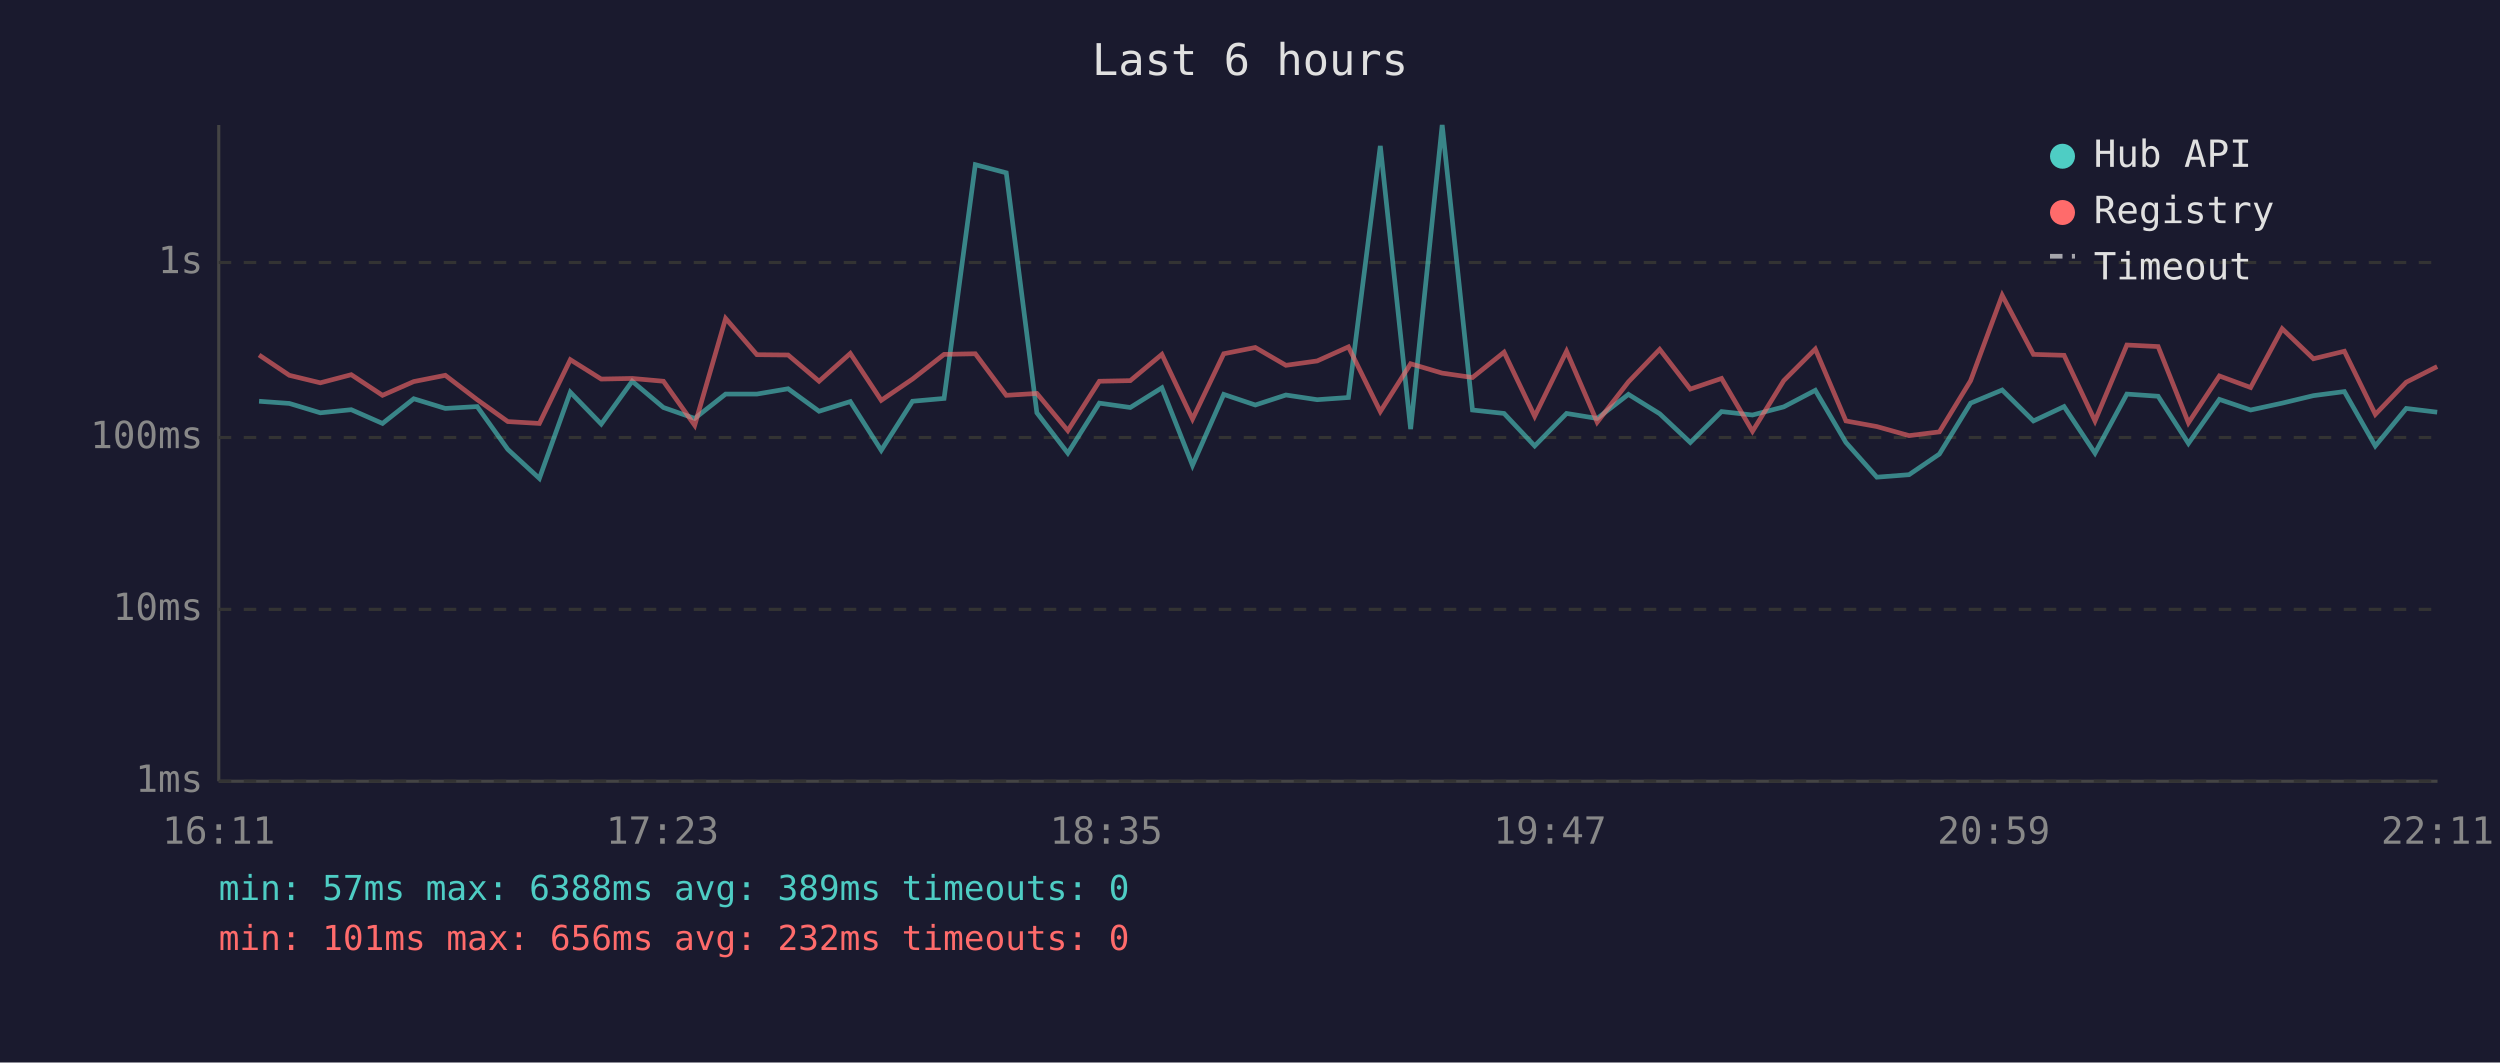
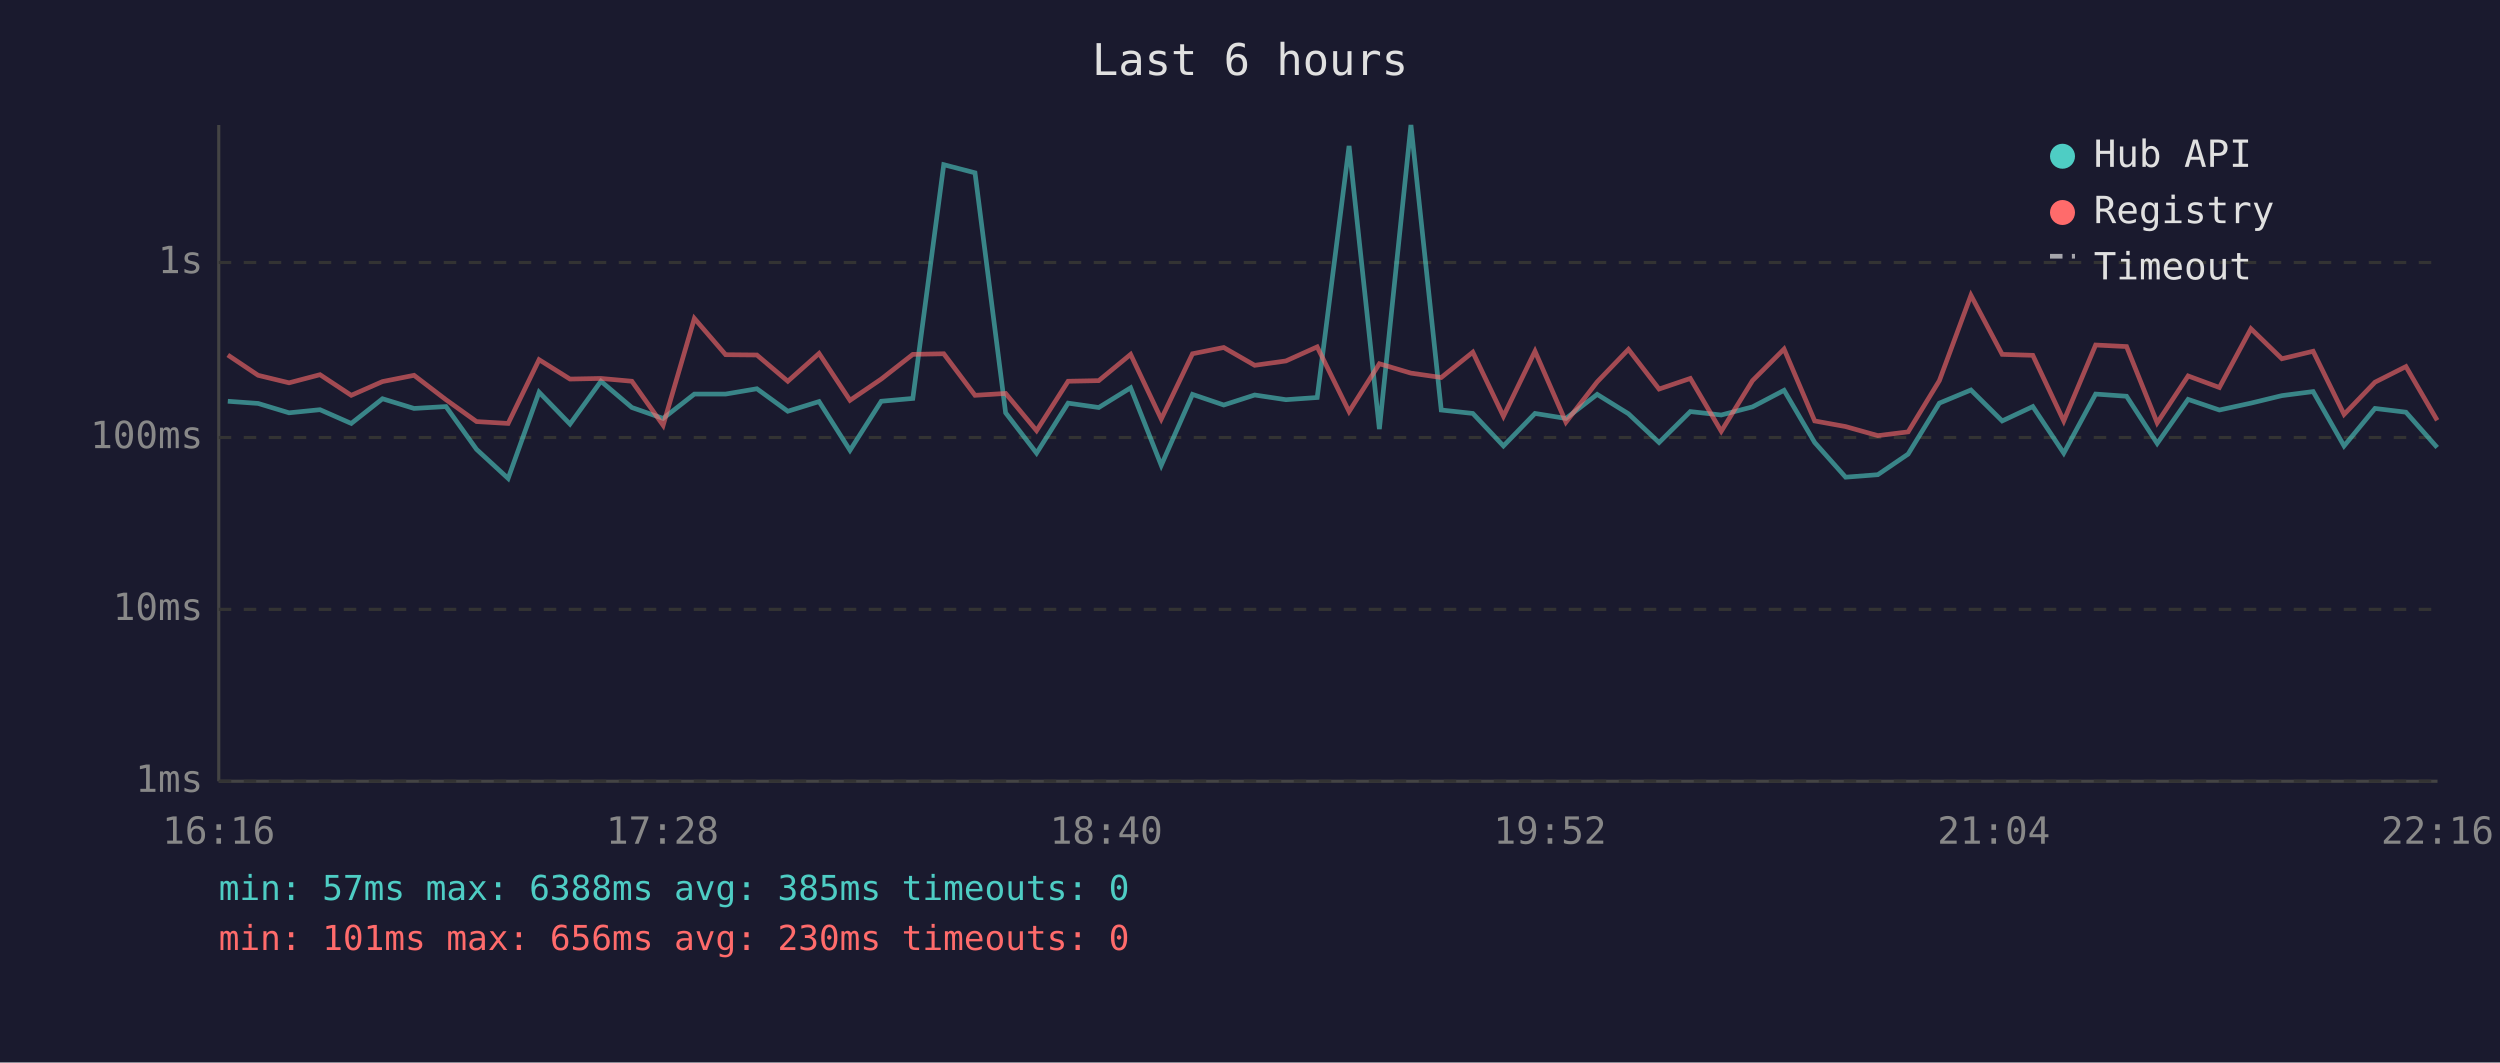
<svg xmlns="http://www.w3.org/2000/svg" viewBox="0 0 800 340" font-family="monospace" font-size="12">
  <rect width="800" height="340" fill="#1a1a2e" />
  <text x="400" y="24" fill="#e0e0e0" font-size="14" text-anchor="middle">Last 6 hours</text>
  <line x1="70" y1="40" x2="70" y2="250" stroke="#444" stroke-width="1" />
  <line x1="70" y1="250" x2="780" y2="250" stroke="#444" stroke-width="1" />
  <line x1="70" y1="250" x2="780" y2="250" stroke="#333" stroke-width="1" stroke-dasharray="4" />
  <text x="65" y="250" fill="#888" text-anchor="end" dominant-baseline="middle">1ms</text>
  <line x1="70" y1="195" x2="780" y2="195" stroke="#333" stroke-width="1" stroke-dasharray="4" />
  <text x="65" y="195" fill="#888" text-anchor="end" dominant-baseline="middle">10ms</text>
  <line x1="70" y1="140" x2="780" y2="140" stroke="#333" stroke-width="1" stroke-dasharray="4" />
  <text x="65" y="140" fill="#888" text-anchor="end" dominant-baseline="middle">100ms</text>
  <line x1="70" y1="84" x2="780" y2="84" stroke="#333" stroke-width="1" stroke-dasharray="4" />
  <text x="65" y="84" fill="#888" text-anchor="end" dominant-baseline="middle">1s</text>
-   <text x="70" y="270" fill="#888" text-anchor="middle">16:11</text>
-   <text x="212" y="270" fill="#888" text-anchor="middle">17:23</text>
-   <text x="354" y="270" fill="#888" text-anchor="middle">18:35</text>
-   <text x="496" y="270" fill="#888" text-anchor="middle">19:47</text>
-   <text x="638" y="270" fill="#888" text-anchor="middle">20:59</text>
-   <text x="780" y="270" fill="#888" text-anchor="middle">22:11</text>
-   <polyline points="82.9,128.4 92.6,129.1 102.5,132.1 112.4,131.1 122.4,135.5 132.4,127.6 142.5,130.7 152.7,130.1 162.5,143.8 172.6,153.1 182.5,125.5 192.4,135.7 202.3,122.0 212.3,130.4 222.3,133.9 232.2,126.1 242.2,126.1 252.2,124.4 262.1,131.6 272.1,128.5 282.0,144.1 292.0,128.4 302.1,127.5 312.1,52.7 322.0,55.3 331.8,132.1 341.7,145.0 351.8,129.0 361.7,130.4 371.8,124.1 381.6,148.9 391.6,126.2 401.7,129.6 411.5,126.4 421.5,127.9 431.5,127.2 441.7,46.7 451.4,137.3 461.5,40.0 471.2,131.2 481.3,132.3 491.1,142.7 501.3,132.3 511.1,133.9 521.1,126.2 531.1,132.4 540.9,141.6 550.9,131.7 560.8,132.8 570.8,130.2 580.9,124.9 590.7,141.6 600.6,152.7 610.9,151.9 620.6,145.3 630.6,129.0 640.7,124.8 650.7,134.7 660.5,130.1 670.4,145.0 680.6,126.1 690.6,126.8 700.3,141.9 710.2,127.8 720.2,131.2 730.3,129.0 740.3,126.6 750.2,125.3 760.1,142.7 770.0,130.7 779.9,131.9" fill="none" stroke="#4ecdc4" stroke-width="1.5" opacity="0.6" />
-   <polyline points="82.9,113.6 92.6,120.1 102.5,122.5 112.4,119.9 122.4,126.5 132.4,122.1 142.5,120.1 152.7,127.9 162.5,134.9 172.6,135.5 182.5,115.1 192.4,121.3 202.3,121.1 212.3,122.0 222.3,136.1 232.2,101.9 242.2,113.5 252.2,113.6 262.1,122.0 272.1,113.1 282.0,128.1 292.0,121.3 302.1,113.4 312.1,113.2 322.0,126.5 331.8,125.9 341.7,137.8 351.8,122.0 361.7,121.8 371.8,113.4 381.6,134.1 391.6,113.2 401.7,111.2 411.5,116.9 421.5,115.5 431.5,111.0 441.7,131.7 451.4,116.4 461.5,119.4 471.2,120.8 481.3,112.7 491.1,133.2 501.3,112.4 511.1,135.1 521.1,122.2 531.1,111.8 540.9,124.5 550.9,121.1 560.8,138.0 570.8,121.8 580.9,111.7 590.7,134.7 600.6,136.5 610.9,139.4 620.6,138.2 630.6,121.8 640.7,94.5 650.7,113.4 660.5,113.7 670.4,134.7 680.6,110.4 690.6,110.9 700.3,135.3 710.2,120.3 720.2,124.0 730.3,105.2 740.3,114.8 750.2,112.4 760.1,132.6 770.0,122.3 779.9,117.3" fill="none" stroke="#ff6b6b" stroke-width="1.5" opacity="0.6" />
+   <text x="70" y="270" fill="#888" text-anchor="middle">16:16</text>
+   <text x="212" y="270" fill="#888" text-anchor="middle">17:28</text>
+   <text x="354" y="270" fill="#888" text-anchor="middle">18:40</text>
+   <text x="496" y="270" fill="#888" text-anchor="middle">19:52</text>
+   <text x="638" y="270" fill="#888" text-anchor="middle">21:04</text>
+   <text x="780" y="270" fill="#888" text-anchor="middle">22:16</text>
+   <polyline points="72.9,128.4 82.6,129.1 92.5,132.1 102.4,131.1 112.4,135.5 122.4,127.6 132.5,130.7 142.7,130.1 152.5,143.8 162.6,153.1 172.5,125.5 182.4,135.7 192.3,122.0 202.2,130.4 212.2,133.9 222.2,126.1 232.2,126.1 242.2,124.4 252.1,131.6 262.1,128.5 272.0,144.1 282.0,128.4 292.1,127.5 302.0,52.7 312.0,55.3 321.8,132.1 331.7,145.0 341.8,129.0 351.6,130.4 361.8,124.1 371.6,148.9 381.6,126.2 391.6,129.6 401.5,126.4 411.5,127.9 421.5,127.2 431.7,46.7 441.4,137.3 451.5,40.0 461.2,131.2 471.3,132.3 481.1,142.7 491.2,132.3 501.1,133.9 511.1,126.2 521.1,132.4 530.9,141.6 540.9,131.7 550.8,132.8 560.8,130.2 570.9,124.9 580.7,141.6 590.6,152.7 600.9,151.9 610.6,145.3 620.6,129.0 630.7,124.8 640.7,134.7 650.5,130.1 660.4,145.0 670.6,126.1 680.5,126.8 690.3,141.9 700.2,127.8 710.2,131.2 720.3,129.0 730.2,126.6 740.2,125.3 750.1,142.7 760.0,130.7 769.9,131.9 779.9,143.2" fill="none" stroke="#4ecdc4" stroke-width="1.5" opacity="0.6" />
+   <polyline points="72.9,113.6 82.6,120.1 92.5,122.5 102.4,119.9 112.4,126.5 122.4,122.1 132.5,120.1 142.7,127.9 152.5,134.9 162.6,135.5 172.5,115.1 182.4,121.3 192.3,121.1 202.2,122.0 212.2,136.1 222.2,101.9 232.2,113.5 242.2,113.6 252.1,122.0 262.1,113.1 272.0,128.1 282.0,121.3 292.1,113.4 302.0,113.2 312.0,126.5 321.8,125.9 331.7,137.8 341.8,122.0 351.6,121.8 361.8,113.4 371.6,134.1 381.6,113.2 391.6,111.2 401.5,116.9 411.5,115.5 421.5,111.0 431.7,131.7 441.4,116.4 451.5,119.4 461.2,120.8 471.3,112.7 481.1,133.2 491.2,112.4 501.1,135.1 511.1,122.2 521.1,111.8 530.9,124.5 540.9,121.1 550.8,138.0 560.8,121.8 570.9,111.7 580.7,134.7 590.6,136.5 600.9,139.4 610.6,138.2 620.6,121.8 630.7,94.5 640.7,113.4 650.5,113.7 660.4,134.7 670.6,110.4 680.5,110.9 690.3,135.3 700.2,120.3 710.2,124.0 720.3,105.2 730.2,114.8 740.2,112.4 750.1,132.6 760.0,122.3 769.9,117.3 779.9,134.5" fill="none" stroke="#ff6b6b" stroke-width="1.5" opacity="0.6" />
  <circle cx="660" cy="50" r="4" fill="#4ecdc4" />
  <text x="670" y="50" fill="#e0e0e0" dominant-baseline="middle">Hub API</text>
  <circle cx="660" cy="68" r="4" fill="#ff6b6b" />
  <text x="670" y="68" fill="#e0e0e0" dominant-baseline="middle">Registry</text>
  <line x1="656" y1="82" x2="664" y2="82" stroke="#e0e0e0" stroke-width="1.5" stroke-dasharray="4,3" opacity="0.7" />
  <text x="670" y="86" fill="#e0e0e0" dominant-baseline="middle">Timeout</text>
-   <text x="70" y="288" fill="#4ecdc4" font-size="11">min: 57ms  max: 6388ms  avg: 389ms  timeouts: 0</text>
-   <text x="70" y="304" fill="#ff6b6b" font-size="11">min: 101ms  max: 656ms  avg: 232ms  timeouts: 0</text>
+   <text x="70" y="288" fill="#4ecdc4" font-size="11">min: 57ms  max: 6388ms  avg: 385ms  timeouts: 0</text>
+   <text x="70" y="304" fill="#ff6b6b" font-size="11">min: 101ms  max: 656ms  avg: 230ms  timeouts: 0</text>
</svg>
